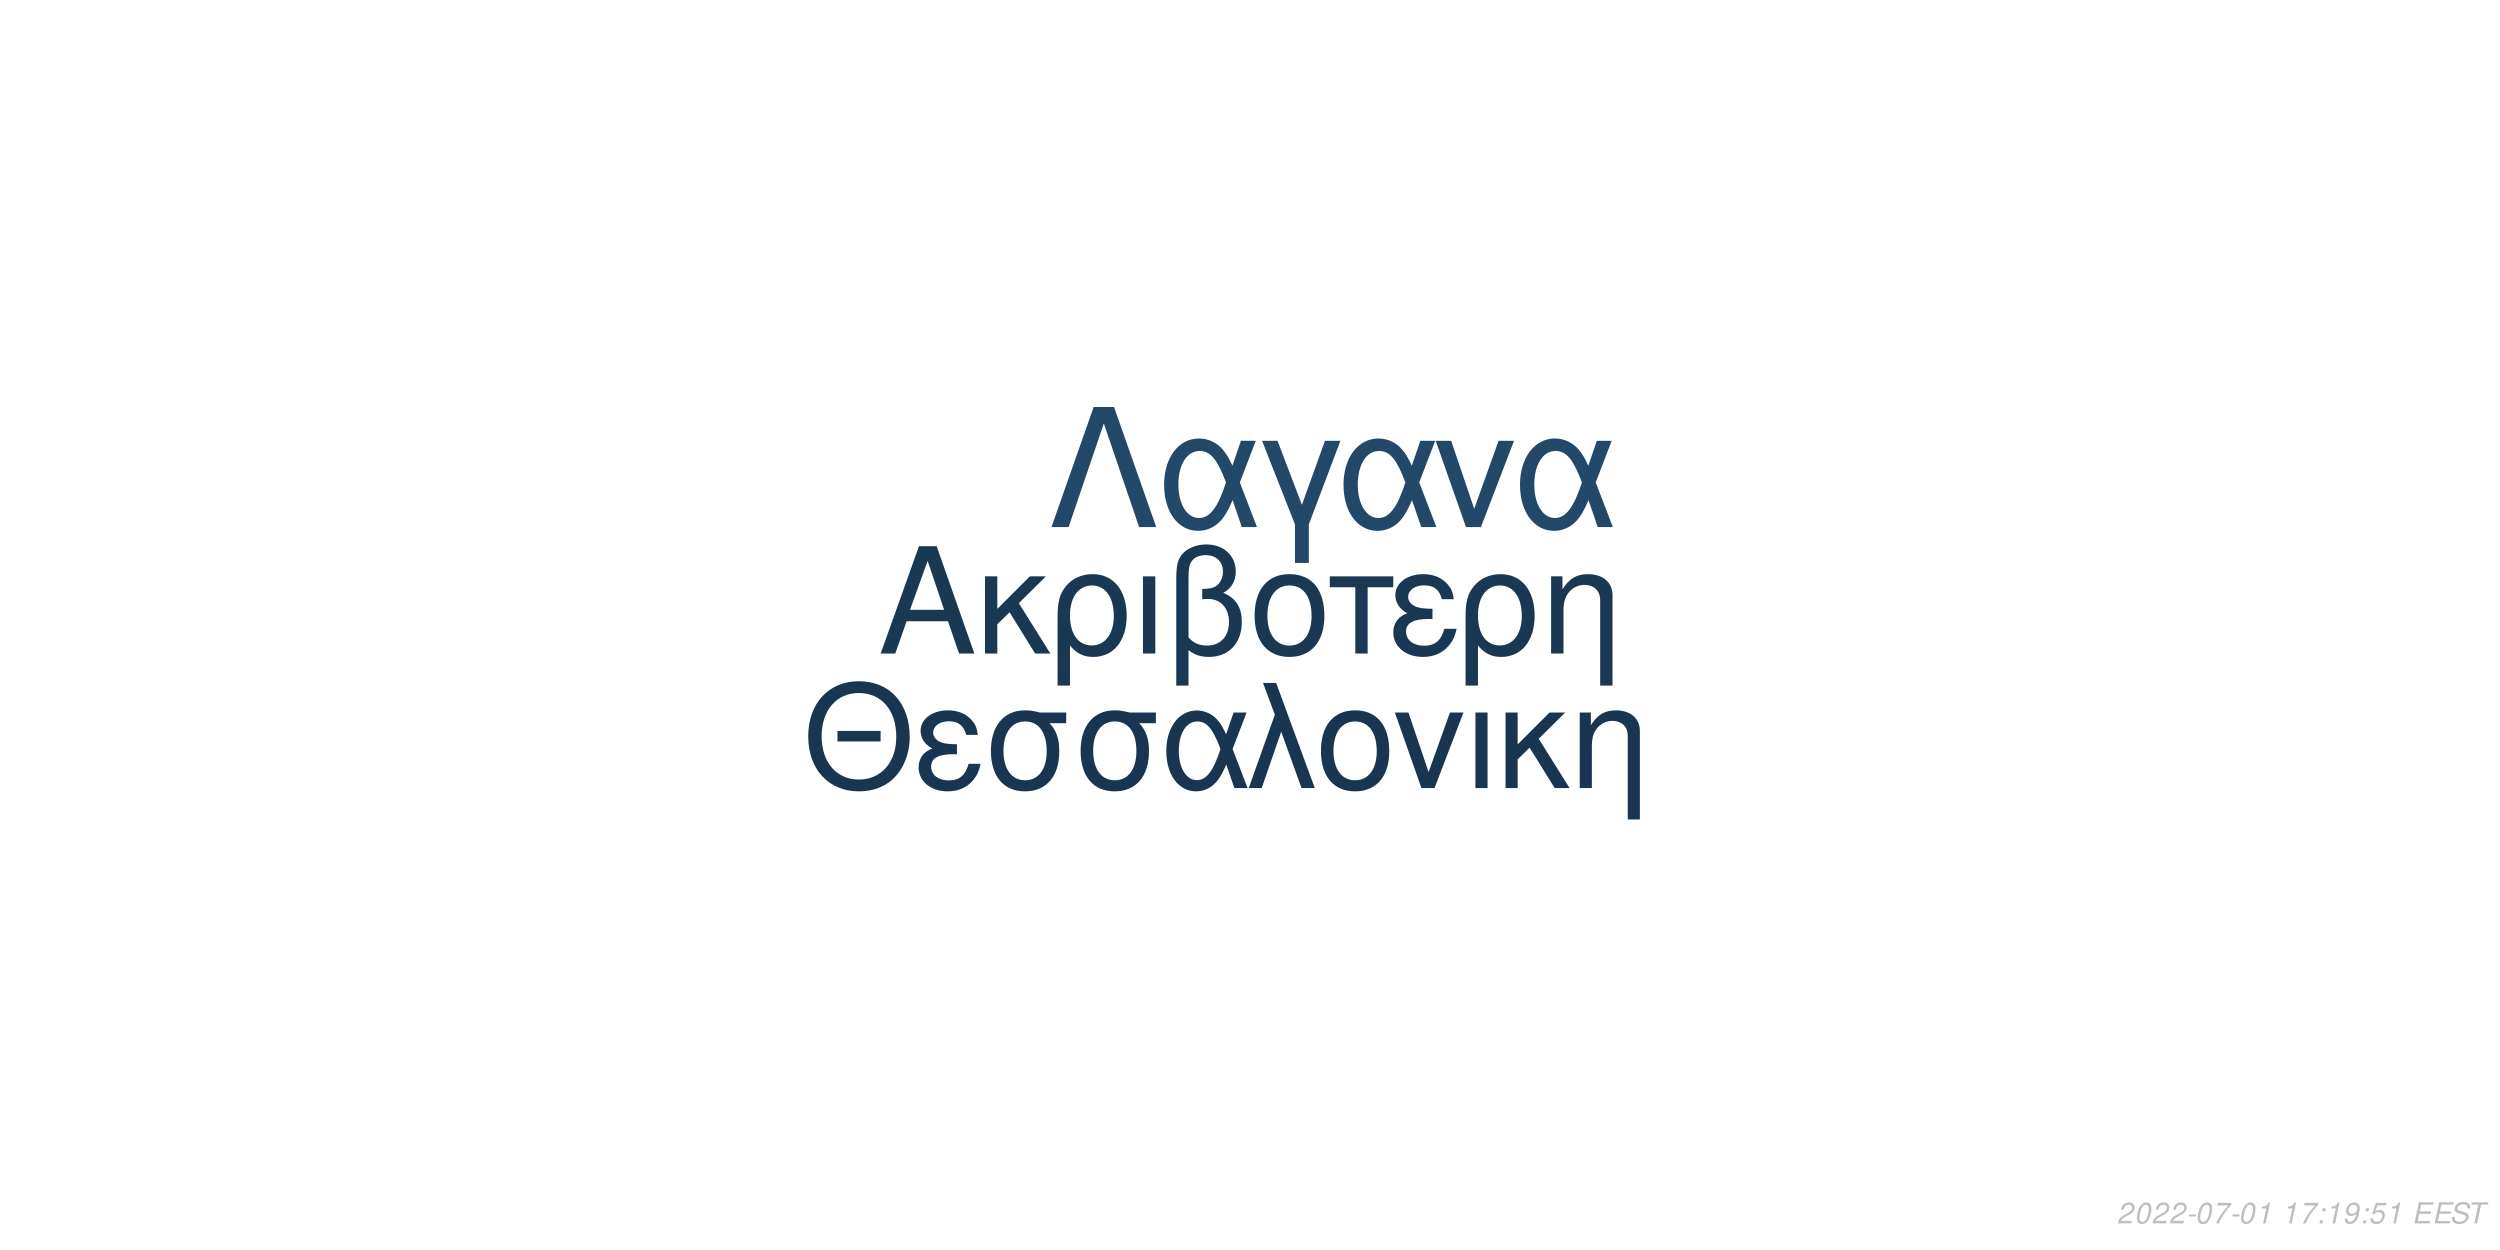
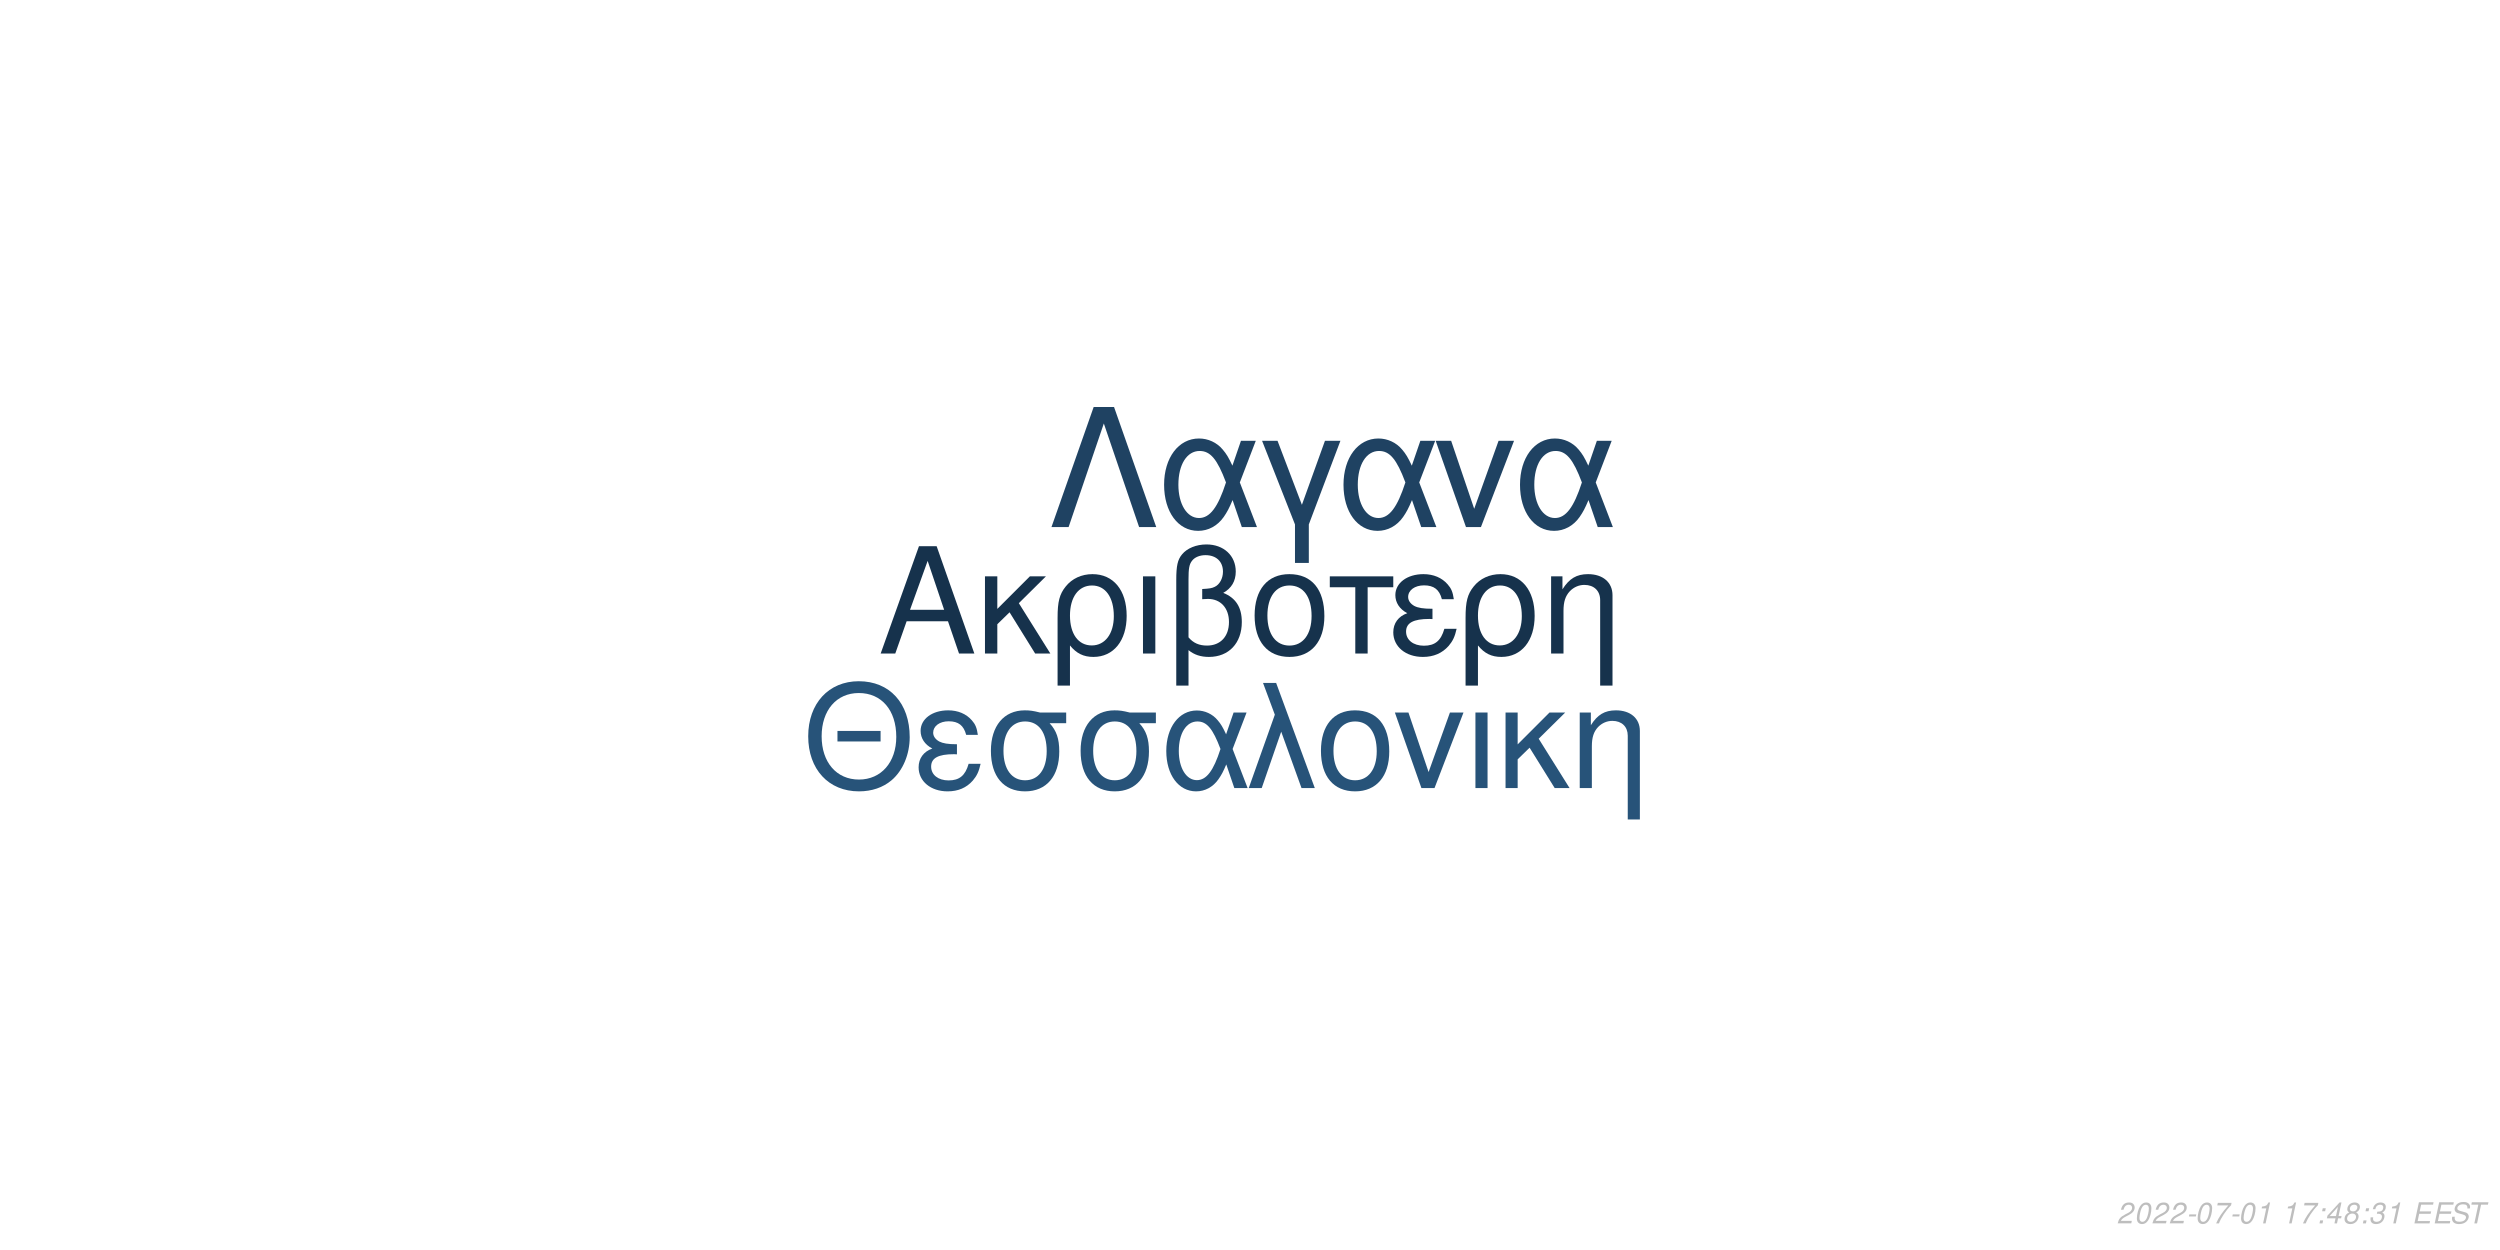
<svg xmlns="http://www.w3.org/2000/svg" xmlns:xlink="http://www.w3.org/1999/xlink" width="864pt" height="432pt" viewBox="0 0 864 432" version="1.1">
  <defs>
    <g>
      <symbol overflow="visible" id="glyph0-0">
        <path style="stroke:none;" d="" />
      </symbol>
      <symbol overflow="visible" id="glyph0-1">
        <path style="stroke:none;" d="M 24.125 -11.141 L 27.938 0 L 33.234 0 L 20.203 -37.094 L 14.094 -37.094 L 0.859 0 L 5.906 0 L 9.828 -11.141 Z M 22.797 -15.109 L 11 -15.109 L 17.094 -32.016 Z M 22.797 -15.109 " />
      </symbol>
      <symbol overflow="visible" id="glyph0-2">
        <path style="stroke:none;" d="M 7.172 -15.422 L 7.172 -26.672 L 2.906 -26.672 L 2.906 0 L 7.172 0 L 7.172 -10.125 L 11.406 -14.25 L 20.25 0 L 25.5 0 L 14.609 -17.406 L 23.969 -26.672 L 18.422 -26.672 Z M 7.172 -15.422 " />
      </symbol>
      <symbol overflow="visible" id="glyph0-3">
        <path style="stroke:none;" d="M 3 11.094 L 7.281 11.094 L 7.281 -2.797 C 9.516 -0.047 11.953 1.172 15.375 1.172 C 22.344 1.172 26.875 -4.422 26.875 -13.031 C 26.875 -21.891 22.297 -27.438 15.062 -27.438 C 11.297 -27.438 7.984 -25.906 5.797 -23.156 C 3.672 -20.516 3 -17.969 3 -12.359 Z M 14.906 -23.516 C 19.547 -23.516 22.438 -19.438 22.438 -12.922 C 22.438 -6.812 19.391 -2.797 14.812 -2.797 C 10.172 -2.797 7.281 -6.766 7.281 -13.125 C 7.281 -19.484 10.234 -23.516 14.906 -23.516 Z M 14.906 -23.516 " />
      </symbol>
      <symbol overflow="visible" id="glyph0-4">
        <path style="stroke:none;" d="M 3.516 0 L 7.781 0 L 7.781 -26.672 L 3.516 -26.672 Z M 3.516 0 " />
      </symbol>
      <symbol overflow="visible" id="glyph0-5">
        <path style="stroke:none;" d="M 4.016 11.094 L 8.25 11.094 L 8.25 -1.172 C 10.172 0.406 12.422 1.172 15.312 1.172 C 22.188 1.172 26.672 -3.609 26.672 -10.891 C 26.672 -15.984 24.578 -19.234 20.25 -20.969 C 23.109 -22.547 24.578 -25.031 24.578 -28.344 C 24.578 -33.844 20.406 -37.703 14.453 -37.703 C 10.938 -37.703 7.734 -36.391 6 -34.25 C 4.484 -32.422 4.016 -30.328 4.016 -25.391 Z M 8.25 -25.656 C 8.25 -29.359 8.5 -30.844 9.469 -32.062 C 10.375 -33.281 12.156 -34 14.094 -34 C 17.812 -34 20.156 -31.812 20.156 -28.297 C 20.156 -25.953 18.984 -23.812 17.297 -23.047 C 16.281 -22.547 15.469 -22.438 12.984 -22.297 L 12.984 -18.781 C 13.734 -18.828 14.344 -18.875 14.969 -18.875 C 19.344 -18.875 22.234 -15.719 22.234 -10.891 C 22.234 -5.906 19.281 -2.75 14.656 -2.75 C 11.953 -2.75 9.922 -3.609 8.25 -5.594 Z M 8.25 -25.656 " />
      </symbol>
      <symbol overflow="visible" id="glyph0-6">
        <path style="stroke:none;" d="M 14.094 -27.438 C 6.562 -27.438 2.094 -22.094 2.094 -13.125 C 2.094 -4.125 6.562 1.172 14.141 1.172 C 21.672 1.172 26.203 -4.172 26.203 -12.922 C 26.203 -22.188 21.828 -27.438 14.094 -27.438 Z M 14.141 -23.516 C 18.938 -23.516 21.781 -19.594 21.781 -12.984 C 21.781 -6.672 18.828 -2.75 14.141 -2.75 C 9.422 -2.75 6.516 -6.672 6.516 -13.125 C 6.516 -19.594 9.422 -23.516 14.141 -23.516 Z M 14.141 -23.516 " />
      </symbol>
      <symbol overflow="visible" id="glyph0-7">
        <path style="stroke:none;" d="M 7.891 0 L 12.156 0 L 12.156 -22.906 L 21.016 -22.906 L 21.016 -26.672 L -0.922 -26.672 L -0.922 -22.906 L 7.891 -22.906 Z M 7.891 0 " />
      </symbol>
      <symbol overflow="visible" id="glyph0-8">
        <path style="stroke:none;" d="M 14.562 -15.469 C 11.344 -15.469 9.562 -15.781 8.297 -16.438 C 6.922 -17.203 6.156 -18.328 6.156 -19.547 C 6.156 -21.891 8.453 -23.562 11.656 -23.562 C 15.062 -23.562 16.953 -22.094 17.812 -18.781 L 21.938 -18.781 C 21.578 -21.266 21.062 -22.5 19.797 -23.922 C 17.812 -26.203 14.906 -27.438 11.453 -27.438 C 5.797 -27.438 1.734 -24.375 1.734 -20.203 C 1.734 -17.609 3.156 -15.375 5.859 -13.938 C 2.797 -12.875 1.016 -10.484 1.016 -7.328 C 1.016 -2.391 5.297 1.172 11.25 1.172 C 14.969 1.172 17.906 -0.109 20.156 -2.641 C 21.578 -4.328 22.297 -5.797 22.906 -8.547 L 18.672 -8.547 C 17.5 -4.422 15.422 -2.703 11.609 -2.703 C 7.938 -2.703 5.438 -4.688 5.438 -7.578 C 5.438 -10.578 7.938 -11.953 13.484 -11.953 C 13.641 -11.953 14.094 -11.953 14.562 -11.906 Z M 14.562 -15.469 " />
      </symbol>
      <symbol overflow="visible" id="glyph0-9">
        <path style="stroke:none;" d="M 3.562 -26.672 L 3.562 0 L 7.844 0 L 7.844 -14.703 C 7.844 -17.906 8.5 -19.891 10.031 -21.531 C 11.406 -22.953 13.188 -23.719 15.062 -23.719 C 18.375 -23.719 20.516 -21.672 20.516 -18.469 L 20.516 11.094 L 24.781 11.094 L 24.781 -20.156 C 24.781 -24.578 21.469 -27.438 16.328 -27.438 C 12.359 -27.438 9.828 -25.906 7.484 -22.188 L 7.484 -26.672 Z M 3.562 -26.672 " />
      </symbol>
      <symbol overflow="visible" id="glyph1-0">
        <path style="stroke:none;" d="" />
      </symbol>
      <symbol overflow="visible" id="glyph1-1">
        <path style="stroke:none;" d="M 26.859 -19.734 L 11.953 -19.734 L 11.953 -16.094 L 26.859 -16.094 Z M 19.328 -36.922 C 8.922 -36.922 1.844 -29.25 1.844 -17.891 C 1.844 -6.484 8.875 1.141 19.391 1.141 C 23.812 1.141 27.703 -0.203 30.641 -2.688 C 34.578 -6.031 36.922 -11.656 36.922 -17.594 C 36.922 -29.297 30 -36.922 19.328 -36.922 Z M 19.328 -32.844 C 27.203 -32.844 32.281 -26.906 32.281 -17.688 C 32.281 -8.922 27.062 -2.938 19.391 -2.938 C 11.609 -2.938 6.484 -8.922 6.484 -17.891 C 6.484 -26.859 11.609 -32.844 19.328 -32.844 Z M 19.328 -32.844 " />
      </symbol>
      <symbol overflow="visible" id="glyph1-2">
        <path style="stroke:none;" d="M 14.25 -15.141 C 11.109 -15.141 9.375 -15.453 8.125 -16.094 C 6.781 -16.844 6.031 -17.938 6.031 -19.141 C 6.031 -21.422 8.266 -23.078 11.406 -23.078 C 14.75 -23.078 16.594 -21.625 17.438 -18.391 L 21.469 -18.391 C 21.125 -20.828 20.625 -22.031 19.391 -23.422 C 17.438 -25.656 14.594 -26.859 11.219 -26.859 C 5.688 -26.859 1.688 -23.875 1.688 -19.781 C 1.688 -17.234 3.094 -15.047 5.734 -13.656 C 2.734 -12.609 1 -10.266 1 -7.172 C 1 -2.344 5.188 1.141 11.016 1.141 C 14.656 1.141 17.547 -0.094 19.734 -2.594 C 21.125 -4.234 21.828 -5.688 22.422 -8.375 L 18.281 -8.375 C 17.141 -4.328 15.094 -2.641 11.359 -2.641 C 7.766 -2.641 5.328 -4.578 5.328 -7.422 C 5.328 -10.359 7.766 -11.703 13.203 -11.703 C 13.359 -11.703 13.797 -11.703 14.25 -11.656 Z M 14.25 -15.141 " />
      </symbol>
      <symbol overflow="visible" id="glyph1-3">
        <path style="stroke:none;" d="M 29 -26.109 L 19.938 -26.109 C 17.594 -26.703 16.438 -26.859 14.703 -26.859 C 7.469 -26.859 2.984 -21.469 2.984 -12.859 C 2.984 -4.031 7.375 1.141 14.797 1.141 C 22.172 1.141 26.609 -4.078 26.609 -12.656 C 26.609 -17.047 25.656 -19.828 23.266 -22.422 L 29 -22.422 Z M 14.797 -23.016 C 19.531 -23.016 22.266 -19.234 22.266 -12.75 C 22.266 -6.531 19.438 -2.688 14.797 -2.688 C 10.172 -2.688 7.328 -6.531 7.328 -12.859 C 7.328 -19.188 10.172 -23.016 14.797 -23.016 Z M 14.797 -23.016 " />
      </symbol>
      <symbol overflow="visible" id="glyph1-4">
        <path style="stroke:none;" d="M 29.344 -26.109 L 24.859 -26.109 L 22.266 -18.578 C 21.125 -21.031 20.484 -22.125 19.328 -23.469 C 17.547 -25.609 14.906 -26.812 12.156 -26.812 C 5.984 -26.812 1.594 -20.984 1.594 -12.812 C 1.594 -4.578 5.828 1.141 11.906 1.141 C 14.953 1.141 17.734 -0.344 19.625 -3.047 C 20.672 -4.531 21.281 -5.688 22.328 -8.172 L 25.109 0 L 29.703 0 L 24.516 -13.5 Z M 20.328 -13.5 C 17.891 -5.922 15.453 -2.734 12.156 -2.734 C 8.516 -2.734 5.922 -6.922 5.922 -12.812 C 5.922 -18.938 8.516 -23.016 12.359 -23.016 C 15.594 -23.016 17.688 -20.531 20.328 -13.5 Z M 20.328 -13.5 " />
      </symbol>
      <symbol overflow="visible" id="glyph1-5">
        <path style="stroke:none;" d="M 1.094 0 L 5.578 0 L 12.312 -19.484 L 19.328 0 L 23.922 0 L 10.562 -36.328 L 6.031 -36.328 L 10.109 -25.359 Z M 1.094 0 " />
      </symbol>
      <symbol overflow="visible" id="glyph1-6">
        <path style="stroke:none;" d="M 13.797 -26.859 C 6.422 -26.859 2.047 -21.625 2.047 -12.859 C 2.047 -4.031 6.422 1.141 13.859 1.141 C 21.234 1.141 25.656 -4.078 25.656 -12.656 C 25.656 -21.719 21.375 -26.859 13.797 -26.859 Z M 13.859 -23.016 C 18.531 -23.016 21.328 -19.188 21.328 -12.703 C 21.328 -6.531 18.438 -2.688 13.859 -2.688 C 9.219 -2.688 6.375 -6.531 6.375 -12.859 C 6.375 -19.188 9.219 -23.016 13.859 -23.016 Z M 13.859 -23.016 " />
      </symbol>
      <symbol overflow="visible" id="glyph1-7">
        <path style="stroke:none;" d="M 14.297 0 L 24.312 -26.109 L 19.625 -26.109 L 12.25 -5.531 L 5.281 -26.109 L 0.594 -26.109 L 9.766 0 Z M 14.297 0 " />
      </symbol>
      <symbol overflow="visible" id="glyph1-8">
        <path style="stroke:none;" d="M 3.438 0 L 7.625 0 L 7.625 -26.109 L 3.438 -26.109 Z M 3.438 0 " />
      </symbol>
      <symbol overflow="visible" id="glyph1-9">
        <path style="stroke:none;" d="M 7.031 -15.094 L 7.031 -26.109 L 2.844 -26.109 L 2.844 0 L 7.031 0 L 7.031 -9.922 L 11.156 -13.953 L 19.828 0 L 24.969 0 L 14.297 -17.047 L 23.469 -26.109 L 18.031 -26.109 Z M 7.031 -15.094 " />
      </symbol>
      <symbol overflow="visible" id="glyph1-10">
        <path style="stroke:none;" d="M 3.484 -26.109 L 3.484 0 L 7.672 0 L 7.672 -14.406 C 7.672 -17.547 8.328 -19.484 9.812 -21.078 C 11.156 -22.469 12.906 -23.219 14.75 -23.219 C 17.984 -23.219 20.078 -21.234 20.078 -18.094 L 20.078 10.859 L 24.266 10.859 L 24.266 -19.734 C 24.266 -24.062 21.031 -26.859 16 -26.859 C 12.109 -26.859 9.609 -25.359 7.328 -21.719 L 7.328 -26.109 Z M 3.484 -26.109 " />
      </symbol>
      <symbol overflow="visible" id="glyph2-0">
        <path style="stroke:none;" d="" />
      </symbol>
      <symbol overflow="visible" id="glyph2-1">
        <path style="stroke:none;" d="M 22.531 -41.484 L 15.484 -41.484 L 0.906 0 L 6.828 0 L 19 -35.797 L 31.188 0 L 37.109 0 Z M 22.531 -41.484 " />
      </symbol>
      <symbol overflow="visible" id="glyph2-2">
        <path style="stroke:none;" d="M 33.516 -29.812 L 28.391 -29.812 L 25.438 -21.219 C 24.125 -24.016 23.391 -25.266 22.078 -26.797 C 20.031 -29.25 17.016 -30.609 13.891 -30.609 C 6.828 -30.609 1.828 -23.953 1.828 -14.625 C 1.828 -5.234 6.656 1.312 13.594 1.312 C 17.078 1.312 20.266 -0.391 22.422 -3.469 C 23.609 -5.172 24.297 -6.484 25.5 -9.328 L 28.688 0 L 33.922 0 L 28 -15.422 Z M 23.219 -15.422 C 20.422 -6.766 17.641 -3.125 13.891 -3.125 C 9.734 -3.125 6.766 -7.906 6.766 -14.625 C 6.766 -21.625 9.734 -26.297 14.109 -26.297 C 17.812 -26.297 20.203 -23.453 23.219 -15.422 Z M 23.219 -15.422 " />
      </symbol>
      <symbol overflow="visible" id="glyph2-3">
        <path style="stroke:none;" d="M 12.062 12.406 L 16.844 12.406 L 16.844 -0.906 L 27.766 -29.812 L 22.422 -29.812 L 14.453 -7.688 L 6.031 -29.812 L 0.688 -29.812 L 12.062 -0.906 Z M 12.062 12.406 " />
      </symbol>
      <symbol overflow="visible" id="glyph2-4">
        <path style="stroke:none;" d="M 16.328 0 L 27.766 -29.812 L 22.422 -29.812 L 14 -6.312 L 6.031 -29.812 L 0.688 -29.812 L 11.156 0 Z M 16.328 0 " />
      </symbol>
      <symbol overflow="visible" id="glyph3-0">
        <path style="stroke:none;" d="" />
      </symbol>
      <symbol overflow="visible" id="glyph3-1">
        <path style="stroke:none;" d="M 5.234 -0.875 L 1.469 -0.875 C 1.641 -1.375 2.203 -1.891 3.109 -2.344 L 4.234 -2.938 C 5.562 -3.625 6.219 -4.469 6.219 -5.484 C 6.219 -5.938 6.062 -6.359 5.797 -6.656 C 5.469 -7.047 4.984 -7.234 4.312 -7.234 C 2.766 -7.234 1.891 -6.453 1.484 -4.734 L 2.375 -4.734 C 2.484 -5.188 2.609 -5.484 2.797 -5.75 C 3.094 -6.203 3.609 -6.453 4.188 -6.453 C 4.891 -6.453 5.344 -6.031 5.344 -5.375 C 5.344 -4.703 4.859 -4.094 4.016 -3.656 L 2.984 -3.125 C 1.234 -2.188 0.797 -1.656 0.344 -0.016 L 5.047 -0.016 Z M 5.234 -0.875 " />
      </symbol>
      <symbol overflow="visible" id="glyph3-2">
        <path style="stroke:none;" d="M 4.203 -7.234 C 3.375 -7.234 2.688 -6.812 2.125 -5.984 C 1.484 -5.047 0.984 -3.188 0.984 -1.734 C 0.984 -1.109 1.172 -0.562 1.484 -0.266 C 1.797 0.047 2.281 0.234 2.766 0.234 C 3.625 0.234 4.281 -0.156 4.859 -1.016 C 5.516 -1.953 6 -3.797 6 -5.266 C 6 -6.5 5.328 -7.234 4.203 -7.234 Z M 4.094 -6.453 C 4.734 -6.453 5.125 -5.984 5.125 -5.156 C 5.125 -4.203 4.781 -2.625 4.406 -1.812 C 3.984 -0.938 3.516 -0.547 2.875 -0.547 C 2.25 -0.547 1.875 -1.031 1.875 -1.828 C 1.875 -2.797 2.203 -4.344 2.594 -5.203 C 2.984 -6.047 3.453 -6.453 4.094 -6.453 Z M 4.094 -6.453 " />
      </symbol>
      <symbol overflow="visible" id="glyph3-3">
        <path style="stroke:none;" d="M 3.516 -3.125 L 1.125 -3.125 L 0.969 -2.406 L 3.359 -2.406 Z M 3.516 -3.125 " />
      </symbol>
      <symbol overflow="visible" id="glyph3-4">
        <path style="stroke:none;" d="M 6.703 -7.094 L 1.953 -7.094 L 1.766 -6.219 L 5.594 -6.219 C 3.344 -3.688 2.266 -2.109 1.375 0 L 2.344 0 C 3.031 -1.906 4.828 -4.594 6.547 -6.281 Z M 6.703 -7.094 " />
      </symbol>
      <symbol overflow="visible" id="glyph3-5">
        <path style="stroke:none;" d="M 3.703 -5.188 L 2.594 0 L 3.469 0 L 5.016 -7.234 L 4.438 -7.234 C 3.906 -6.156 3.688 -6.016 2.234 -5.812 L 2.109 -5.188 Z M 3.703 -5.188 " />
      </symbol>
      <symbol overflow="visible" id="glyph3-6">
        <path style="stroke:none;" d="" />
      </symbol>
      <symbol overflow="visible" id="glyph3-7">
        <path style="stroke:none;" d="M 2.359 -1.031 L 1.312 -1.031 L 1.094 0 L 2.141 0 Z M 3.266 -5.234 L 2.219 -5.234 L 2 -4.203 L 3.047 -4.203 Z M 3.266 -5.234 " />
      </symbol>
      <symbol overflow="visible" id="glyph3-8">
-         <path style="stroke:none;" d="M 0.844 -1.656 C 0.844 -1.547 0.844 -1.438 0.844 -1.375 C 0.844 -0.406 1.531 0.234 2.578 0.234 C 3.203 0.234 3.766 0.016 4.297 -0.438 C 4.938 -1 5.312 -1.656 5.594 -2.719 C 5.844 -3.672 6.016 -4.766 6.016 -5.375 C 6.016 -5.844 5.844 -6.328 5.547 -6.656 C 5.203 -7.031 4.703 -7.234 4.062 -7.234 C 2.516 -7.234 1.297 -5.938 1.297 -4.266 C 1.297 -3.203 1.984 -2.547 3.047 -2.547 C 3.484 -2.547 3.953 -2.672 4.281 -2.891 C 4.406 -2.984 4.547 -3.078 4.828 -3.344 C 4.438 -1.484 3.703 -0.547 2.703 -0.547 C 2.109 -0.547 1.719 -0.938 1.719 -1.547 L 1.719 -1.656 Z M 3.953 -6.453 C 4.625 -6.453 5.141 -5.953 5.141 -5.281 C 5.141 -4.188 4.312 -3.312 3.297 -3.312 C 2.594 -3.312 2.172 -3.734 2.172 -4.453 C 2.172 -5.562 2.984 -6.453 3.953 -6.453 Z M 3.953 -6.453 " />
+         <path style="stroke:none;" d="M 3.625 -1.75 L 3.266 0 L 4.141 0 L 4.516 -1.75 L 5.562 -1.75 L 5.734 -2.531 L 4.688 -2.531 L 5.688 -7.234 L 5.016 -7.234 L 0.844 -2.672 L 0.641 -1.75 Z M 3.797 -2.531 L 1.594 -2.531 L 4.469 -5.703 Z M 3.797 -2.531 " />
      </symbol>
      <symbol overflow="visible" id="glyph3-9">
-         <path style="stroke:none;" d="M 6.297 -7.094 L 2.594 -7.094 L 1.234 -3.234 L 2.047 -3.234 C 2.656 -3.766 2.938 -3.906 3.531 -3.906 C 4.328 -3.906 4.797 -3.453 4.797 -2.688 C 4.797 -1.438 3.969 -0.547 2.828 -0.547 C 2.031 -0.547 1.609 -0.938 1.578 -1.734 L 0.703 -1.734 L 0.703 -1.516 C 0.703 -0.938 0.844 -0.547 1.188 -0.266 C 1.562 0.062 2.078 0.234 2.703 0.234 C 3.656 0.234 4.391 -0.156 4.984 -0.922 C 5.422 -1.5 5.672 -2.234 5.672 -2.953 C 5.672 -4 4.938 -4.672 3.812 -4.672 C 3.328 -4.672 2.906 -4.547 2.406 -4.234 L 3.109 -6.219 L 6.109 -6.219 Z M 6.297 -7.094 " />
+         <path style="stroke:none;" d="M 4.766 -3.797 C 5.078 -3.969 5.234 -4.078 5.438 -4.234 C 5.812 -4.594 6.062 -5.172 6.062 -5.734 C 6.062 -6.625 5.344 -7.234 4.266 -7.234 C 2.812 -7.234 1.703 -6.219 1.703 -4.875 C 1.703 -4.406 1.875 -4.125 2.359 -3.812 C 1.297 -3.312 0.75 -2.516 0.75 -1.469 C 0.75 -0.438 1.547 0.234 2.812 0.234 C 3.656 0.234 4.359 -0.094 4.938 -0.734 C 5.359 -1.234 5.609 -1.859 5.609 -2.438 C 5.609 -3.047 5.312 -3.516 4.766 -3.797 Z M 4.109 -6.453 C 4.797 -6.453 5.188 -6.125 5.188 -5.578 C 5.188 -5.266 5.062 -4.922 4.859 -4.672 C 4.562 -4.312 4.188 -4.156 3.656 -4.156 C 2.984 -4.156 2.594 -4.453 2.594 -4.984 C 2.594 -5.859 3.203 -6.453 4.109 -6.453 Z M 3.453 -3.406 C 4.234 -3.406 4.734 -2.984 4.734 -2.312 C 4.734 -1.312 3.922 -0.547 2.875 -0.547 C 2.125 -0.547 1.625 -0.969 1.625 -1.625 C 1.625 -2.609 2.438 -3.406 3.453 -3.406 Z M 3.453 -3.406 " />
      </symbol>
      <symbol overflow="visible" id="glyph3-10">
+         <path style="stroke:none;" d="M 2.922 -3.312 C 3.125 -3.344 3.234 -3.344 3.375 -3.344 C 4.203 -3.344 4.688 -3 4.688 -2.406 C 4.688 -1.312 3.906 -0.547 2.781 -0.547 C 2.047 -0.547 1.594 -0.938 1.594 -1.562 C 1.594 -1.719 1.609 -1.844 1.656 -2.094 L 0.766 -2.094 C 0.734 -1.797 0.719 -1.641 0.719 -1.469 C 0.719 -0.375 1.406 0.234 2.641 0.234 C 3.547 0.234 4.297 -0.078 4.812 -0.656 C 5.266 -1.156 5.562 -1.875 5.562 -2.547 C 5.562 -3.125 5.344 -3.453 4.797 -3.734 C 5.641 -4.234 6.016 -4.844 6.016 -5.734 C 6.016 -6.656 5.312 -7.234 4.203 -7.234 C 3.375 -7.234 2.672 -6.938 2.188 -6.375 C 1.891 -6.031 1.703 -5.641 1.516 -4.906 L 2.391 -4.906 C 2.5 -5.359 2.594 -5.594 2.734 -5.812 C 3.047 -6.234 3.516 -6.453 4.078 -6.453 C 4.734 -6.453 5.141 -6.125 5.141 -5.578 C 5.141 -5.188 5.016 -4.797 4.797 -4.547 C 4.516 -4.234 4 -4.062 3.266 -4.062 L 3.078 -4.062 Z M 2.922 -3.312 " />
+       </symbol>
+       <symbol overflow="visible" id="glyph3-11">
        <path style="stroke:none;" d="M 2.547 -3.312 L 6.5 -3.312 L 6.688 -4.141 L 2.719 -4.141 L 3.219 -6.469 L 7.344 -6.469 L 7.516 -7.297 L 2.453 -7.297 L 0.906 0 L 6.125 0 L 6.297 -0.812 L 2.016 -0.812 Z M 2.547 -3.312 " />
      </symbol>
-       <symbol overflow="visible" id="glyph3-11">
+       <symbol overflow="visible" id="glyph3-12">
        <path style="stroke:none;" d="M 7.062 -5.156 C 7.125 -5.438 7.141 -5.562 7.141 -5.703 C 7.141 -6.156 6.938 -6.594 6.594 -6.891 C 6.188 -7.25 5.656 -7.406 4.875 -7.406 C 3.844 -7.406 3.047 -7.125 2.5 -6.562 C 2.094 -6.141 1.781 -5.438 1.781 -4.922 C 1.781 -4.297 2.219 -3.766 2.891 -3.562 L 4.594 -3.094 C 5.406 -2.859 5.734 -2.578 5.734 -2.094 C 5.734 -1.781 5.547 -1.406 5.266 -1.141 C 4.844 -0.766 4.266 -0.578 3.453 -0.578 C 2.328 -0.578 1.812 -0.984 1.812 -1.906 C 1.812 -2.047 1.812 -2.125 1.844 -2.312 L 0.984 -2.312 C 0.906 -2.062 0.891 -1.906 0.891 -1.688 C 0.891 -0.484 1.797 0.234 3.297 0.234 C 4.359 0.234 5.234 -0.062 5.812 -0.609 C 6.344 -1.078 6.688 -1.797 6.688 -2.375 C 6.688 -2.641 6.609 -2.906 6.453 -3.156 C 6.234 -3.5 5.938 -3.703 5.469 -3.828 L 3.75 -4.312 C 2.984 -4.547 2.734 -4.734 2.734 -5.188 C 2.734 -5.547 2.875 -5.844 3.188 -6.109 C 3.547 -6.438 4.031 -6.594 4.703 -6.594 C 5.266 -6.594 5.688 -6.484 5.906 -6.297 C 6.094 -6.125 6.219 -5.797 6.219 -5.516 C 6.219 -5.422 6.203 -5.344 6.188 -5.156 Z M 7.062 -5.156 " />
      </symbol>
-       <symbol overflow="visible" id="glyph3-12">
+       <symbol overflow="visible" id="glyph3-13">
        <path style="stroke:none;" d="M 4.938 -6.469 L 7.312 -6.469 L 7.484 -7.297 L 1.75 -7.297 L 1.578 -6.469 L 3.984 -6.469 L 2.609 0 L 3.547 0 Z M 4.938 -6.469 " />
      </symbol>
    </g>
  </defs>
  <g id="surface1">
    <rect x="0" y="0" width="864" height="432" style="fill:rgb(100%,100%,100%);fill-opacity:1;stroke:none;" />
-     <g style="fill:rgb(9.804%,21.961%,32.941%);fill-opacity:1;">
+     <g style="fill:rgb(8.627%,19.608%,29.804%);fill-opacity:1;">
      <use xlink:href="#glyph0-1" x="303.5" y="225.861" />
      <use xlink:href="#glyph0-2" x="337.5" y="225.861" />
      <use xlink:href="#glyph0-3" x="362.5" y="225.861" />
      <use xlink:href="#glyph0-4" x="391.5" y="225.861" />
      <use xlink:href="#glyph0-5" x="402.5" y="225.861" />
      <use xlink:href="#glyph0-6" x="431.5" y="225.861" />
      <use xlink:href="#glyph0-7" x="460.5" y="225.861" />
      <use xlink:href="#glyph0-8" x="480.5" y="225.861" />
      <use xlink:href="#glyph0-3" x="503.5" y="225.861" />
      <use xlink:href="#glyph0-9" x="532.5" y="225.861" />
    </g>
-     <g style="fill:rgb(9.412%,20.784%,31.765%);fill-opacity:1;">
+     <g style="fill:rgb(15.294%,32.549%,47.451%);fill-opacity:1;">
      <use xlink:href="#glyph1-1" x="277.473" y="272.354" />
      <use xlink:href="#glyph1-2" x="316.473" y="272.354" />
      <use xlink:href="#glyph1-3" x="339.473" y="272.354" />
      <use xlink:href="#glyph1-3" x="370.473" y="272.354" />
      <use xlink:href="#glyph1-4" x="401.473" y="272.354" />
      <use xlink:href="#glyph1-5" x="430.473" y="272.354" />
      <use xlink:href="#glyph1-6" x="454.473" y="272.354" />
      <use xlink:href="#glyph1-7" x="481.473" y="272.354" />
      <use xlink:href="#glyph1-8" x="506.473" y="272.354" />
      <use xlink:href="#glyph1-9" x="517.473" y="272.354" />
      <use xlink:href="#glyph1-10" x="542.473" y="272.354" />
    </g>
-     <g style="fill:rgb(13.333%,28.235%,41.569%);fill-opacity:1;">
+     <g style="fill:rgb(12.157%,25.882%,38.431%);fill-opacity:1;">
      <use xlink:href="#glyph2-1" x="362.484" y="182.152" />
      <use xlink:href="#glyph2-2" x="400.484" y="182.152" />
      <use xlink:href="#glyph2-3" x="435.484" y="182.152" />
      <use xlink:href="#glyph2-2" x="462.484" y="182.152" />
      <use xlink:href="#glyph2-4" x="495.484" y="182.152" />
      <use xlink:href="#glyph2-2" x="523.484" y="182.152" />
    </g>
    <g style="fill:rgb(74.51%,74.51%,74.51%);fill-opacity:1;">
      <use xlink:href="#glyph3-1" x="731.52" y="422.81" />
      <use xlink:href="#glyph3-2" x="737.52" y="422.81" />
      <use xlink:href="#glyph3-1" x="743.52" y="422.81" />
      <use xlink:href="#glyph3-1" x="749.52" y="422.81" />
      <use xlink:href="#glyph3-3" x="755.52" y="422.81" />
      <use xlink:href="#glyph3-2" x="758.52" y="422.81" />
      <use xlink:href="#glyph3-4" x="764.52" y="422.81" />
      <use xlink:href="#glyph3-3" x="770.52" y="422.81" />
      <use xlink:href="#glyph3-2" x="773.52" y="422.81" />
      <use xlink:href="#glyph3-5" x="779.52" y="422.81" />
      <use xlink:href="#glyph3-6" x="785.52" y="422.81" />
      <use xlink:href="#glyph3-5" x="788.52" y="422.81" />
      <use xlink:href="#glyph3-4" x="794.52" y="422.81" />
      <use xlink:href="#glyph3-7" x="800.52" y="422.81" />
-       <use xlink:href="#glyph3-5" x="803.52" y="422.81" />
-       <use xlink:href="#glyph3-8" x="809.52" y="422.81" />
+       <use xlink:href="#glyph3-8" x="803.52" y="422.81" />
+       <use xlink:href="#glyph3-9" x="809.52" y="422.81" />
      <use xlink:href="#glyph3-7" x="815.52" y="422.81" />
-       <use xlink:href="#glyph3-9" x="818.52" y="422.81" />
+       <use xlink:href="#glyph3-10" x="818.52" y="422.81" />
      <use xlink:href="#glyph3-5" x="824.52" y="422.81" />
      <use xlink:href="#glyph3-6" x="830.52" y="422.81" />
-       <use xlink:href="#glyph3-10" x="833.52" y="422.81" />
-       <use xlink:href="#glyph3-10" x="840.52" y="422.81" />
-       <use xlink:href="#glyph3-11" x="846.52" y="422.81" />
-       <use xlink:href="#glyph3-12" x="852.52" y="422.81" />
+       <use xlink:href="#glyph3-11" x="833.52" y="422.81" />
+       <use xlink:href="#glyph3-11" x="840.52" y="422.81" />
+       <use xlink:href="#glyph3-12" x="846.52" y="422.81" />
+       <use xlink:href="#glyph3-13" x="852.52" y="422.81" />
    </g>
  </g>
</svg>
